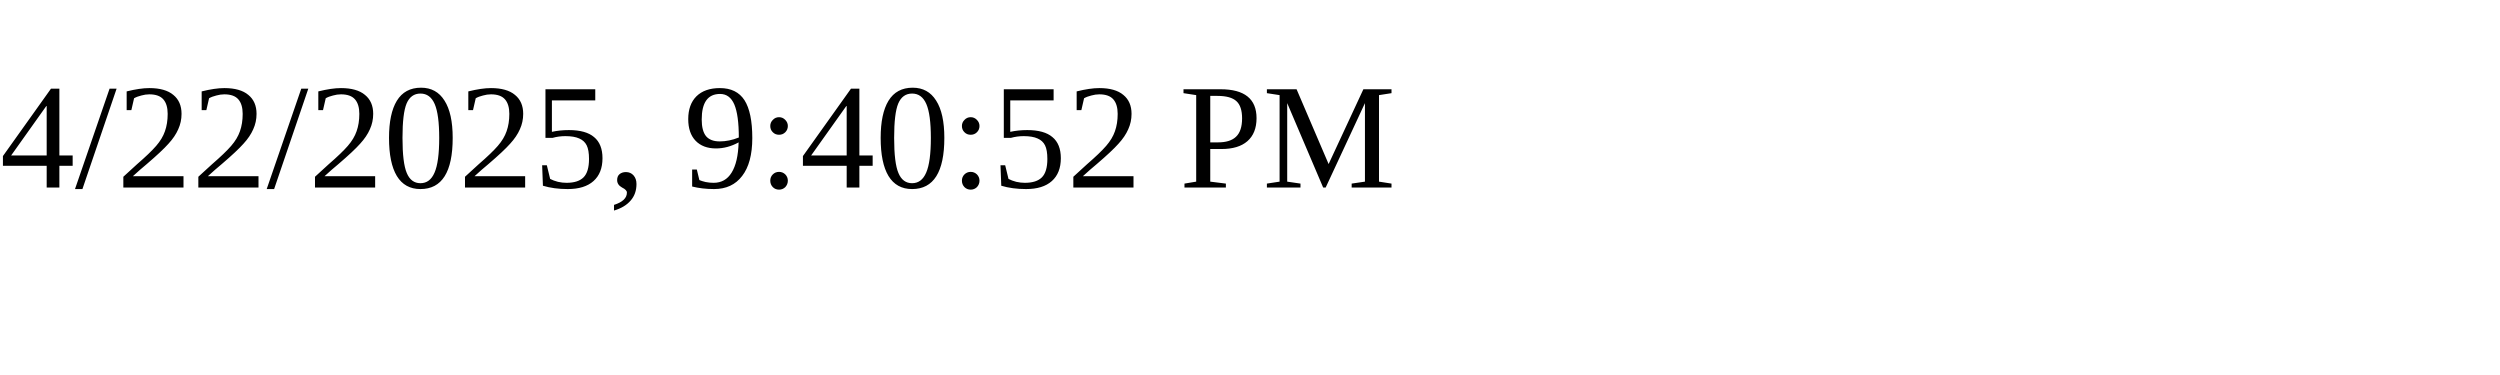
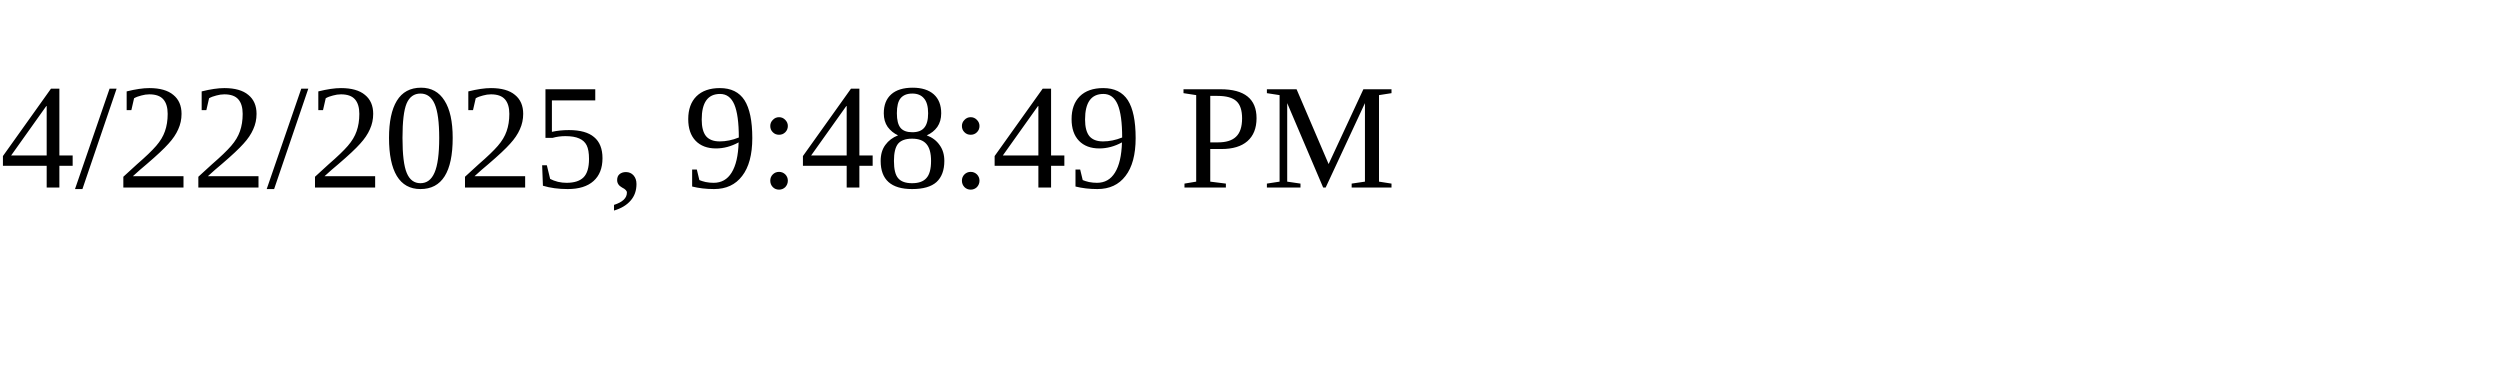
<svg xmlns="http://www.w3.org/2000/svg" height="30" width="200">
-   <text x="0" y="15">4/22/2025, 9:40:52 PM</text>
+   <text x="0" y="15">4/22/2025, 9:48:49 PM</text>
</svg>
